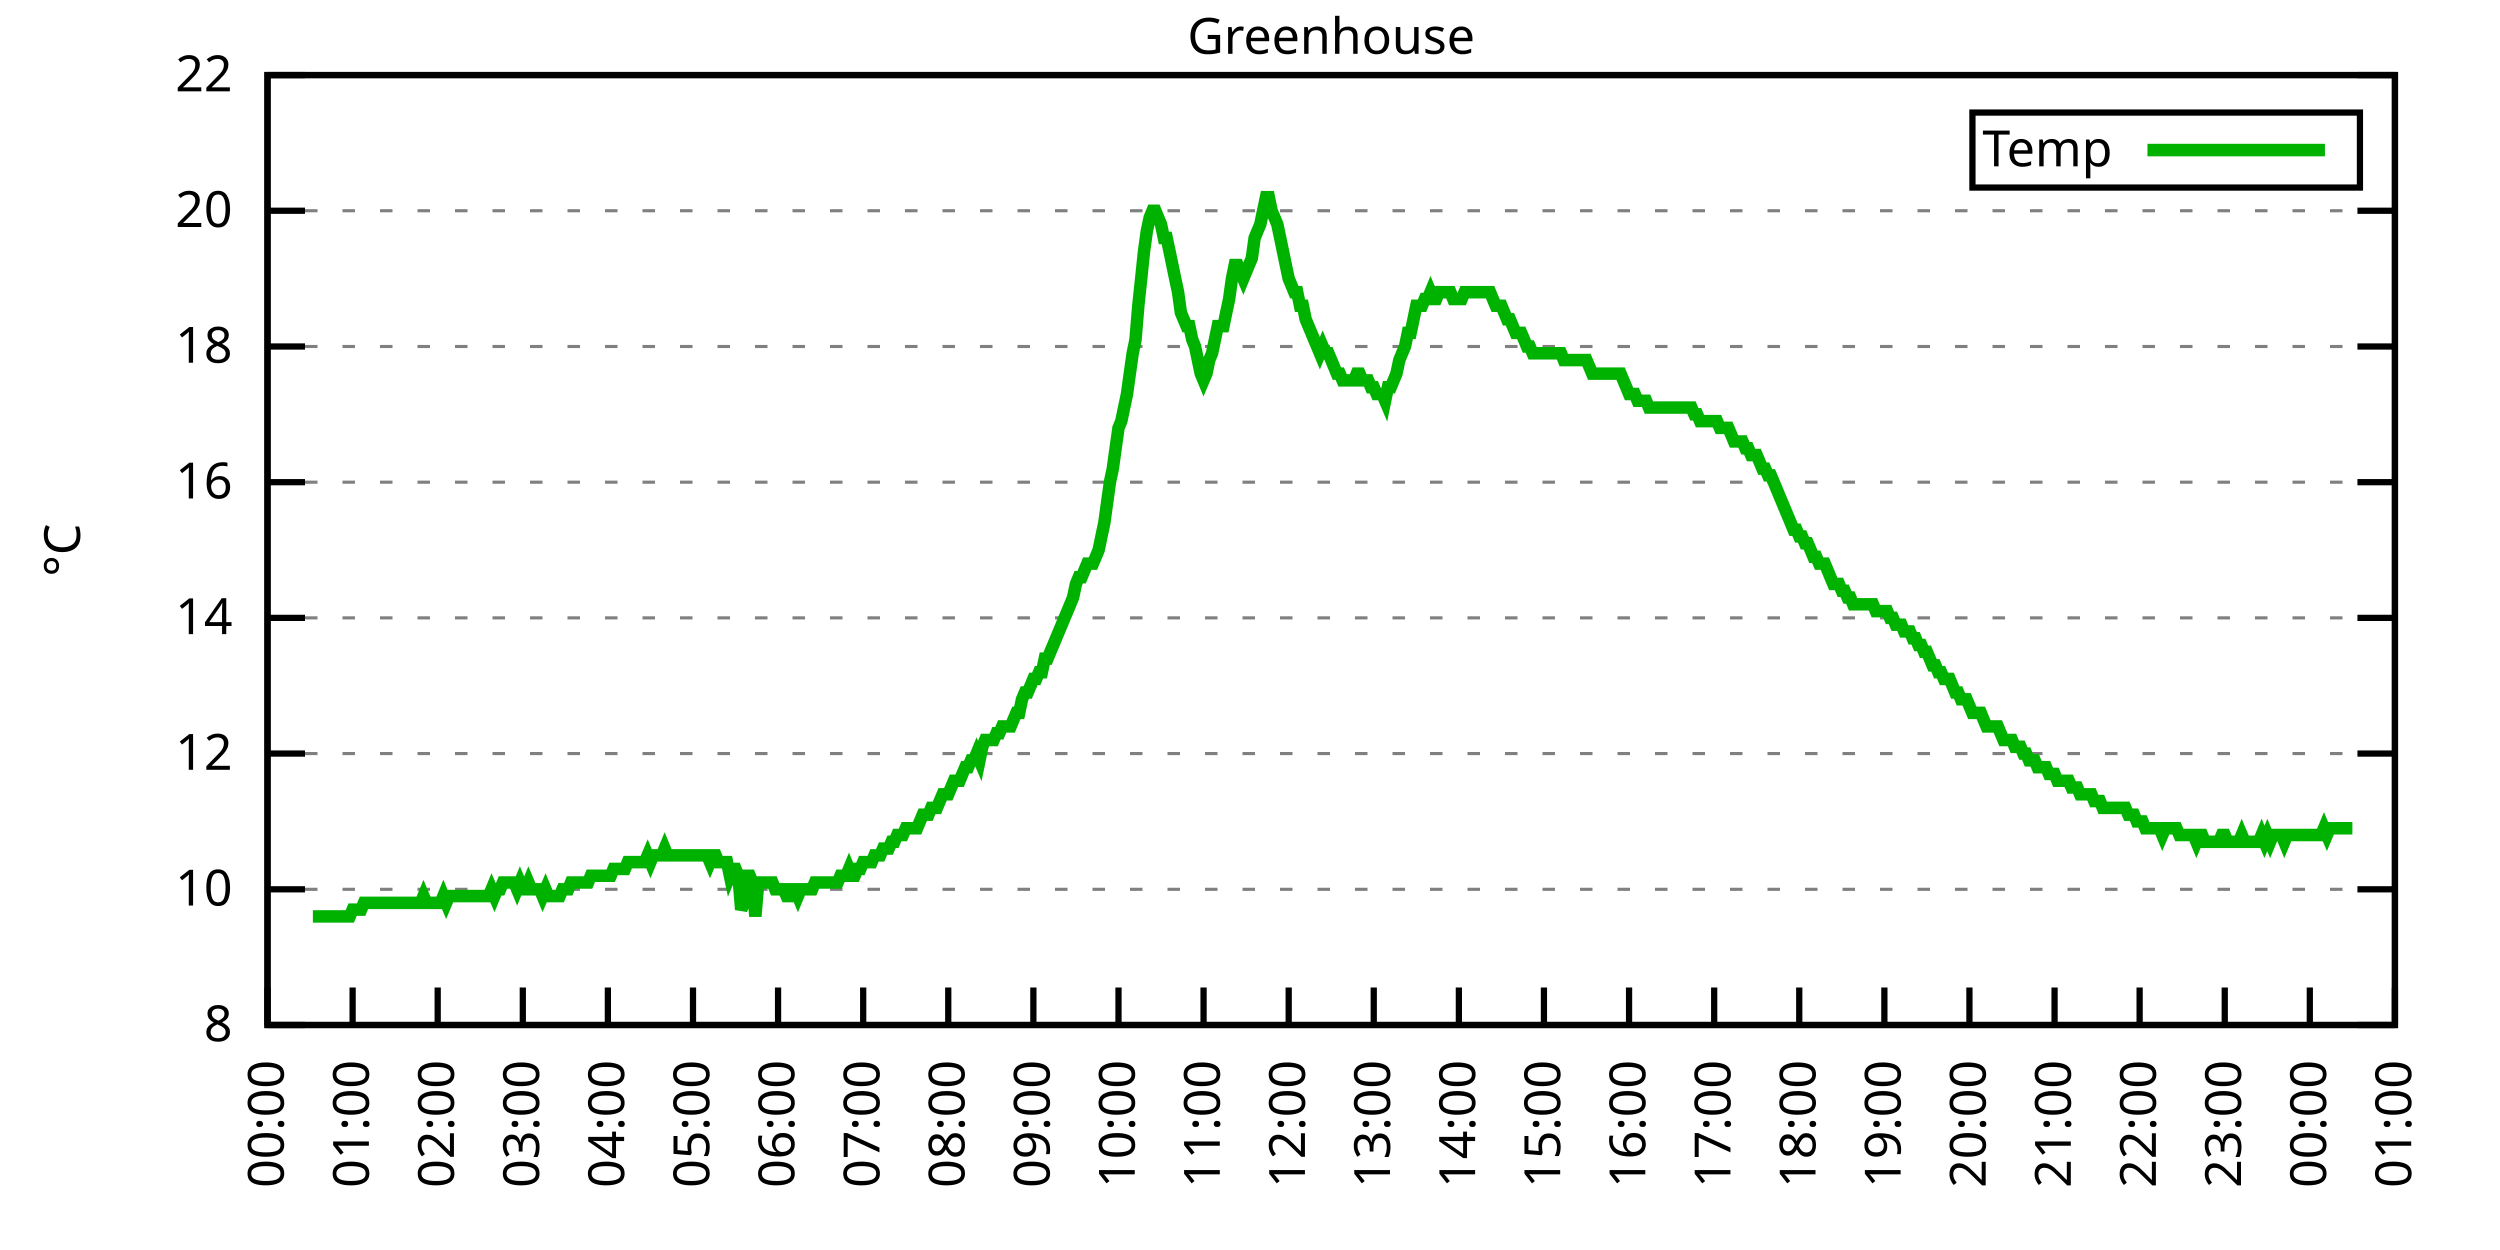
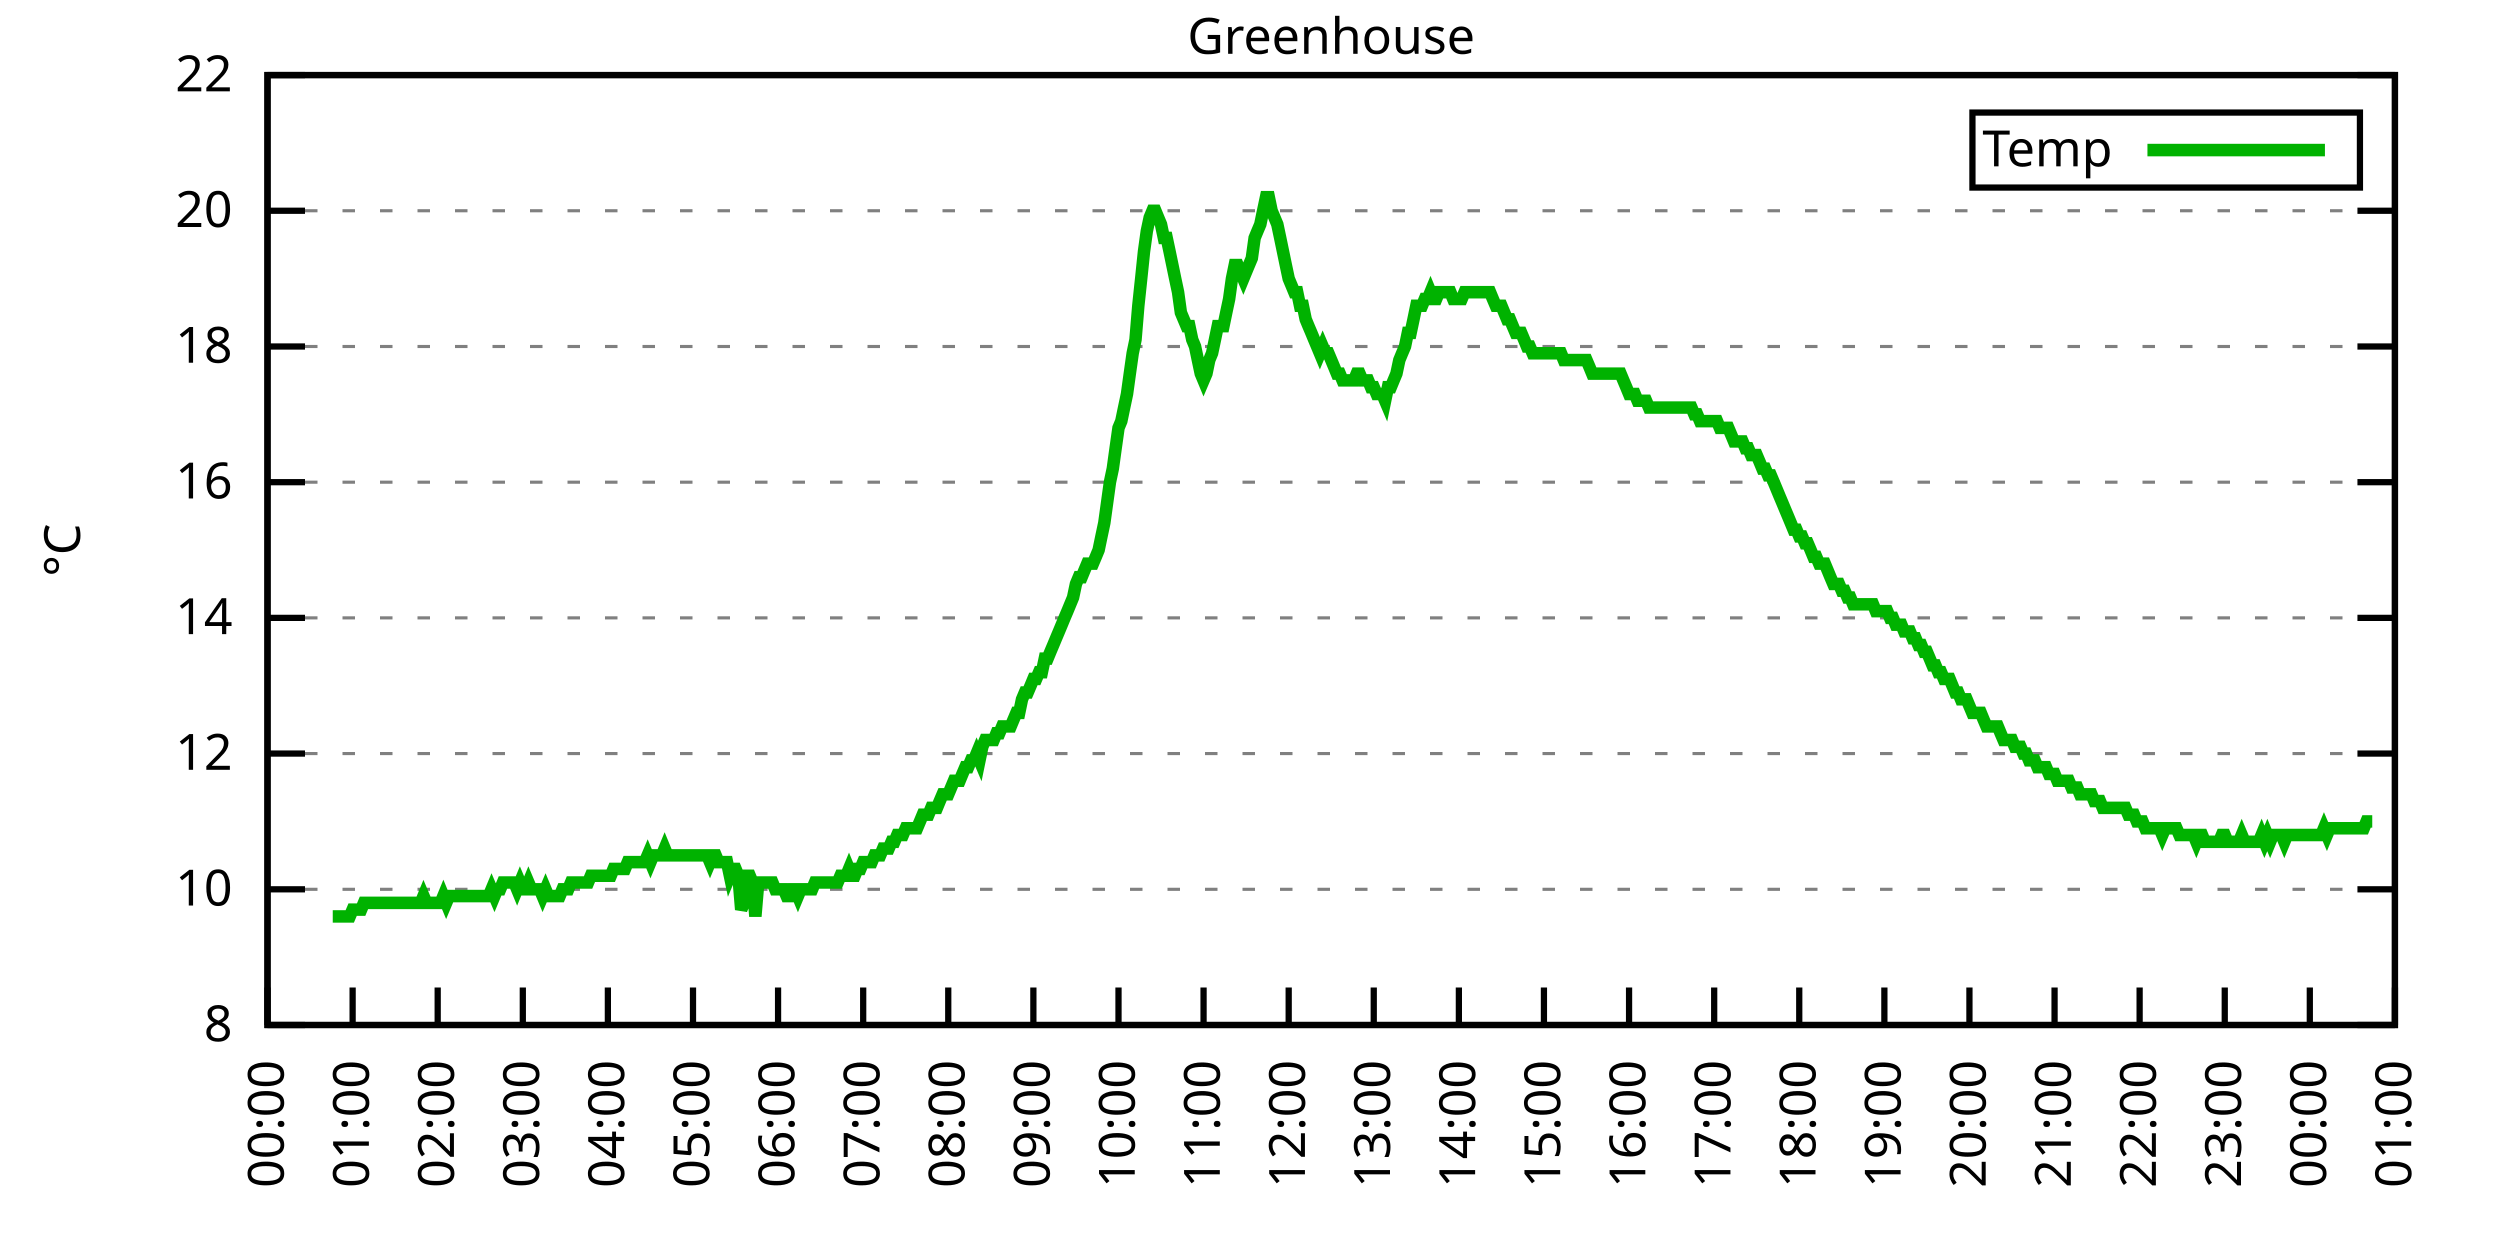
<svg xmlns="http://www.w3.org/2000/svg" xmlns:xlink="http://www.w3.org/1999/xlink" width="400" height="200" viewBox="0 0 400 200">
  <g id="gnuplot_canvas">
    <rect x="0" y="0" width="400" height="200" fill="none" />
    <defs>
      <circle id="gpDot" r="0.5" stroke-width="0.5" stroke="currentColor" />
      <path id="gpPt0" stroke-width="0.333" stroke="currentColor" d="M-1,0 h2 M0,-1 v2" />
      <path id="gpPt1" stroke-width="0.333" stroke="currentColor" d="M-1,-1 L1,1 M1,-1 L-1,1" />
      <path id="gpPt2" stroke-width="0.333" stroke="currentColor" d="M-1,0 L1,0 M0,-1 L0,1 M-1,-1 L1,1 M-1,1 L1,-1" />
      <rect id="gpPt3" stroke-width="0.333" stroke="currentColor" x="-1" y="-1" width="2" height="2" />
      <rect id="gpPt4" stroke-width="0.333" stroke="currentColor" fill="currentColor" x="-1" y="-1" width="2" height="2" />
      <circle id="gpPt5" stroke-width="0.333" stroke="currentColor" cx="0" cy="0" r="1" />
      <use xlink:href="#gpPt5" id="gpPt6" fill="currentColor" stroke="none" />
      <path id="gpPt7" stroke-width="0.333" stroke="currentColor" d="M0,-1.33 L-1.33,0.67 L1.33,0.67 z" />
      <use xlink:href="#gpPt7" id="gpPt8" fill="currentColor" stroke="none" />
      <use xlink:href="#gpPt7" id="gpPt9" stroke="currentColor" transform="rotate(180)" />
      <use xlink:href="#gpPt9" id="gpPt10" fill="currentColor" stroke="none" />
      <use xlink:href="#gpPt3" id="gpPt11" stroke="currentColor" transform="rotate(45)" />
      <use xlink:href="#gpPt11" id="gpPt12" fill="currentColor" stroke="none" />
      <path id="gpPt13" stroke-width="0.333" stroke="currentColor" d="M0,1.330 L1.265,0.411 L0.782,-1.067 L-0.782,-1.076 L-1.265,0.411 z" />
      <use xlink:href="#gpPt13" id="gpPt14" fill="currentColor" stroke="none" />
      <filter id="textbox" filterUnits="objectBoundingBox" x="0" y="0" height="1" width="1">
        <feFlood flood-color="white" flood-opacity="1" result="bgnd" />
        <feComposite in="SourceGraphic" in2="bgnd" operator="atop" />
      </filter>
      <filter id="greybox" filterUnits="objectBoundingBox" x="0" y="0" height="1" width="1">
        <feFlood flood-color="lightgrey" flood-opacity="1" result="grey" />
        <feComposite in="SourceGraphic" in2="grey" operator="atop" />
      </filter>
    </defs>
    <g fill="none" color="white" stroke="currentColor" stroke-width="1.00" stroke-linecap="butt" stroke-linejoin="miter">
</g>
    <g fill="none" color="black" stroke="currentColor" stroke-width="1.00" stroke-linecap="butt" stroke-linejoin="miter">
      <g stroke="none" shape-rendering="crispEdges">
        <polygon fill="rgb(255, 255, 255)" points="42.80,164.00 383.18,164.00 383.18,12.02 42.80,12.02 " />
      </g>
    </g>
    <g fill="none" color="black" stroke="currentColor" stroke-width="1.00" stroke-linecap="butt" stroke-linejoin="miter">
</g>
    <g fill="none" color="black" stroke="black" stroke-width="0.50" stroke-linecap="butt" stroke-linejoin="miter">
</g>
    <g fill="none" color="gray" stroke="currentColor" stroke-width="0.50" stroke-linecap="butt" stroke-linejoin="miter">
      <path stroke="gray" stroke-dasharray="2,4" class="gridline" d="M42.80,164.00 L383.19,164.00  " />
    </g>
    <g fill="none" color="gray" stroke="gray" stroke-width="1.00" stroke-linecap="butt" stroke-linejoin="miter">
</g>
    <g fill="none" color="black" stroke="currentColor" stroke-width="1.00" stroke-linecap="butt" stroke-linejoin="miter">
      <path stroke="black" d="M42.80,164.00 L48.80,164.00 M383.19,164.00 L377.19,164.00  " />
      <g transform="translate(37.20,166.60)" stroke="none" fill="black" font-family="Sans" font-size="8.00" text-anchor="end">
        <text>
          <tspan font-family="Sans"> 8</tspan>
        </text>
      </g>
    </g>
    <g fill="none" color="black" stroke="currentColor" stroke-width="1.00" stroke-linecap="butt" stroke-linejoin="miter">
</g>
    <g fill="none" color="black" stroke="black" stroke-width="0.50" stroke-linecap="butt" stroke-linejoin="miter">
</g>
    <g fill="none" color="gray" stroke="currentColor" stroke-width="0.50" stroke-linecap="butt" stroke-linejoin="miter">
      <path stroke="gray" stroke-dasharray="2,4" class="gridline" d="M42.80,142.29 L383.19,142.29  " />
    </g>
    <g fill="none" color="gray" stroke="gray" stroke-width="1.00" stroke-linecap="butt" stroke-linejoin="miter">
</g>
    <g fill="none" color="black" stroke="currentColor" stroke-width="1.00" stroke-linecap="butt" stroke-linejoin="miter">
      <path stroke="black" d="M42.80,142.29 L48.80,142.29 M383.19,142.29 L377.19,142.29  " />
      <g transform="translate(37.20,144.89)" stroke="none" fill="black" font-family="Sans" font-size="8.00" text-anchor="end">
        <text>
          <tspan font-family="Sans"> 10</tspan>
        </text>
      </g>
    </g>
    <g fill="none" color="black" stroke="currentColor" stroke-width="1.00" stroke-linecap="butt" stroke-linejoin="miter">
</g>
    <g fill="none" color="black" stroke="black" stroke-width="0.50" stroke-linecap="butt" stroke-linejoin="miter">
</g>
    <g fill="none" color="gray" stroke="currentColor" stroke-width="0.50" stroke-linecap="butt" stroke-linejoin="miter">
      <path stroke="gray" stroke-dasharray="2,4" class="gridline" d="M42.80,120.57 L383.19,120.57  " />
    </g>
    <g fill="none" color="gray" stroke="gray" stroke-width="1.00" stroke-linecap="butt" stroke-linejoin="miter">
</g>
    <g fill="none" color="black" stroke="currentColor" stroke-width="1.00" stroke-linecap="butt" stroke-linejoin="miter">
      <path stroke="black" d="M42.80,120.57 L48.80,120.57 M383.19,120.57 L377.19,120.57  " />
      <g transform="translate(37.20,123.17)" stroke="none" fill="black" font-family="Sans" font-size="8.00" text-anchor="end">
        <text>
          <tspan font-family="Sans"> 12</tspan>
        </text>
      </g>
    </g>
    <g fill="none" color="black" stroke="currentColor" stroke-width="1.00" stroke-linecap="butt" stroke-linejoin="miter">
</g>
    <g fill="none" color="black" stroke="black" stroke-width="0.50" stroke-linecap="butt" stroke-linejoin="miter">
</g>
    <g fill="none" color="gray" stroke="currentColor" stroke-width="0.50" stroke-linecap="butt" stroke-linejoin="miter">
      <path stroke="gray" stroke-dasharray="2,4" class="gridline" d="M42.80,98.86 L383.19,98.86  " />
    </g>
    <g fill="none" color="gray" stroke="gray" stroke-width="1.00" stroke-linecap="butt" stroke-linejoin="miter">
</g>
    <g fill="none" color="black" stroke="currentColor" stroke-width="1.00" stroke-linecap="butt" stroke-linejoin="miter">
      <path stroke="black" d="M42.80,98.86 L48.80,98.86 M383.19,98.86 L377.19,98.86  " />
      <g transform="translate(37.20,101.46)" stroke="none" fill="black" font-family="Sans" font-size="8.00" text-anchor="end">
        <text>
          <tspan font-family="Sans"> 14</tspan>
        </text>
      </g>
    </g>
    <g fill="none" color="black" stroke="currentColor" stroke-width="1.00" stroke-linecap="butt" stroke-linejoin="miter">
</g>
    <g fill="none" color="black" stroke="black" stroke-width="0.50" stroke-linecap="butt" stroke-linejoin="miter">
</g>
    <g fill="none" color="gray" stroke="currentColor" stroke-width="0.50" stroke-linecap="butt" stroke-linejoin="miter">
      <path stroke="gray" stroke-dasharray="2,4" class="gridline" d="M42.80,77.15 L383.19,77.15  " />
    </g>
    <g fill="none" color="gray" stroke="gray" stroke-width="1.00" stroke-linecap="butt" stroke-linejoin="miter">
</g>
    <g fill="none" color="black" stroke="currentColor" stroke-width="1.00" stroke-linecap="butt" stroke-linejoin="miter">
      <path stroke="black" d="M42.80,77.15 L48.80,77.15 M383.19,77.15 L377.19,77.15  " />
      <g transform="translate(37.20,79.75)" stroke="none" fill="black" font-family="Sans" font-size="8.00" text-anchor="end">
        <text>
          <tspan font-family="Sans"> 16</tspan>
        </text>
      </g>
    </g>
    <g fill="none" color="black" stroke="currentColor" stroke-width="1.00" stroke-linecap="butt" stroke-linejoin="miter">
</g>
    <g fill="none" color="black" stroke="black" stroke-width="0.50" stroke-linecap="butt" stroke-linejoin="miter">
</g>
    <g fill="none" color="gray" stroke="currentColor" stroke-width="0.50" stroke-linecap="butt" stroke-linejoin="miter">
      <path stroke="gray" stroke-dasharray="2,4" class="gridline" d="M42.80,55.44 L383.19,55.44  " />
    </g>
    <g fill="none" color="gray" stroke="gray" stroke-width="1.00" stroke-linecap="butt" stroke-linejoin="miter">
</g>
    <g fill="none" color="black" stroke="currentColor" stroke-width="1.00" stroke-linecap="butt" stroke-linejoin="miter">
      <path stroke="black" d="M42.80,55.44 L48.80,55.44 M383.19,55.44 L377.19,55.44  " />
      <g transform="translate(37.20,58.04)" stroke="none" fill="black" font-family="Sans" font-size="8.00" text-anchor="end">
        <text>
          <tspan font-family="Sans"> 18</tspan>
        </text>
      </g>
    </g>
    <g fill="none" color="black" stroke="currentColor" stroke-width="1.00" stroke-linecap="butt" stroke-linejoin="miter">
</g>
    <g fill="none" color="black" stroke="black" stroke-width="0.50" stroke-linecap="butt" stroke-linejoin="miter">
</g>
    <g fill="none" color="gray" stroke="currentColor" stroke-width="0.50" stroke-linecap="butt" stroke-linejoin="miter">
      <path stroke="gray" stroke-dasharray="2,4" class="gridline" d="M42.80,33.72 L383.19,33.72  " />
    </g>
    <g fill="none" color="gray" stroke="gray" stroke-width="1.00" stroke-linecap="butt" stroke-linejoin="miter">
</g>
    <g fill="none" color="black" stroke="currentColor" stroke-width="1.00" stroke-linecap="butt" stroke-linejoin="miter">
      <path stroke="black" d="M42.80,33.72 L48.80,33.72 M383.19,33.72 L377.19,33.72  " />
      <g transform="translate(37.20,36.32)" stroke="none" fill="black" font-family="Sans" font-size="8.00" text-anchor="end">
        <text>
          <tspan font-family="Sans"> 20</tspan>
        </text>
      </g>
    </g>
    <g fill="none" color="black" stroke="currentColor" stroke-width="1.00" stroke-linecap="butt" stroke-linejoin="miter">
</g>
    <g fill="none" color="black" stroke="black" stroke-width="0.50" stroke-linecap="butt" stroke-linejoin="miter">
</g>
    <g fill="none" color="gray" stroke="currentColor" stroke-width="0.50" stroke-linecap="butt" stroke-linejoin="miter">
      <path stroke="gray" stroke-dasharray="2,4" class="gridline" d="M42.80,12.01 L383.19,12.01  " />
    </g>
    <g fill="none" color="gray" stroke="gray" stroke-width="1.00" stroke-linecap="butt" stroke-linejoin="miter">
</g>
    <g fill="none" color="black" stroke="currentColor" stroke-width="1.00" stroke-linecap="butt" stroke-linejoin="miter">
      <path stroke="black" d="M42.80,12.01 L48.80,12.01 M383.19,12.01 L377.19,12.01  " />
      <g transform="translate(37.20,14.61)" stroke="none" fill="black" font-family="Sans" font-size="8.00" text-anchor="end">
        <text>
          <tspan font-family="Sans"> 22</tspan>
        </text>
      </g>
    </g>
    <g fill="none" color="black" stroke="currentColor" stroke-width="1.00" stroke-linecap="butt" stroke-linejoin="miter">
      <path stroke="black" d="M42.80,164.00 L42.80,158.00  " />
      <g transform="translate(45.40,169.60) rotate(270.00)" stroke="none" fill="black" font-family="Sans" font-size="8.00" text-anchor="end">
        <text>
          <tspan font-family="Sans">00:00</tspan>
        </text>
      </g>
    </g>
    <g fill="none" color="black" stroke="currentColor" stroke-width="1.00" stroke-linecap="butt" stroke-linejoin="miter">
      <path stroke="black" d="M56.42,164.00 L56.42,158.00  " />
      <g transform="translate(59.02,169.60) rotate(270.00)" stroke="none" fill="black" font-family="Sans" font-size="8.00" text-anchor="end">
        <text>
          <tspan font-family="Sans">01:00</tspan>
        </text>
      </g>
    </g>
    <g fill="none" color="black" stroke="currentColor" stroke-width="1.00" stroke-linecap="butt" stroke-linejoin="miter">
      <path stroke="black" d="M70.03,164.00 L70.03,158.00  " />
      <g transform="translate(72.63,169.60) rotate(270.00)" stroke="none" fill="black" font-family="Sans" font-size="8.00" text-anchor="end">
        <text>
          <tspan font-family="Sans">02:00</tspan>
        </text>
      </g>
    </g>
    <g fill="none" color="black" stroke="currentColor" stroke-width="1.00" stroke-linecap="butt" stroke-linejoin="miter">
      <path stroke="black" d="M83.65,164.00 L83.65,158.00  " />
      <g transform="translate(86.25,169.60) rotate(270.00)" stroke="none" fill="black" font-family="Sans" font-size="8.00" text-anchor="end">
        <text>
          <tspan font-family="Sans">03:00</tspan>
        </text>
      </g>
    </g>
    <g fill="none" color="black" stroke="currentColor" stroke-width="1.00" stroke-linecap="butt" stroke-linejoin="miter">
      <path stroke="black" d="M97.26,164.00 L97.26,158.00  " />
      <g transform="translate(99.86,169.60) rotate(270.00)" stroke="none" fill="black" font-family="Sans" font-size="8.00" text-anchor="end">
        <text>
          <tspan font-family="Sans">04:00</tspan>
        </text>
      </g>
    </g>
    <g fill="none" color="black" stroke="currentColor" stroke-width="1.00" stroke-linecap="butt" stroke-linejoin="miter">
      <path stroke="black" d="M110.88,164.00 L110.88,158.00  " />
      <g transform="translate(113.48,169.60) rotate(270.00)" stroke="none" fill="black" font-family="Sans" font-size="8.00" text-anchor="end">
        <text>
          <tspan font-family="Sans">05:00</tspan>
        </text>
      </g>
    </g>
    <g fill="none" color="black" stroke="currentColor" stroke-width="1.00" stroke-linecap="butt" stroke-linejoin="miter">
      <path stroke="black" d="M124.49,164.00 L124.49,158.00  " />
      <g transform="translate(127.09,169.60) rotate(270.00)" stroke="none" fill="black" font-family="Sans" font-size="8.00" text-anchor="end">
        <text>
          <tspan font-family="Sans">06:00</tspan>
        </text>
      </g>
    </g>
    <g fill="none" color="black" stroke="currentColor" stroke-width="1.00" stroke-linecap="butt" stroke-linejoin="miter">
      <path stroke="black" d="M138.11,164.00 L138.11,158.00  " />
      <g transform="translate(140.71,169.60) rotate(270.00)" stroke="none" fill="black" font-family="Sans" font-size="8.00" text-anchor="end">
        <text>
          <tspan font-family="Sans">07:00</tspan>
        </text>
      </g>
    </g>
    <g fill="none" color="black" stroke="currentColor" stroke-width="1.00" stroke-linecap="butt" stroke-linejoin="miter">
      <path stroke="black" d="M151.72,164.00 L151.72,158.00  " />
      <g transform="translate(154.32,169.60) rotate(270.00)" stroke="none" fill="black" font-family="Sans" font-size="8.00" text-anchor="end">
        <text>
          <tspan font-family="Sans">08:00</tspan>
        </text>
      </g>
    </g>
    <g fill="none" color="black" stroke="currentColor" stroke-width="1.00" stroke-linecap="butt" stroke-linejoin="miter">
      <path stroke="black" d="M165.34,164.00 L165.34,158.00  " />
      <g transform="translate(167.94,169.60) rotate(270.00)" stroke="none" fill="black" font-family="Sans" font-size="8.00" text-anchor="end">
        <text>
          <tspan font-family="Sans">09:00</tspan>
        </text>
      </g>
    </g>
    <g fill="none" color="black" stroke="currentColor" stroke-width="1.00" stroke-linecap="butt" stroke-linejoin="miter">
      <path stroke="black" d="M178.96,164.00 L178.96,158.00  " />
      <g transform="translate(181.56,169.60) rotate(270.00)" stroke="none" fill="black" font-family="Sans" font-size="8.00" text-anchor="end">
        <text>
          <tspan font-family="Sans">10:00</tspan>
        </text>
      </g>
    </g>
    <g fill="none" color="black" stroke="currentColor" stroke-width="1.00" stroke-linecap="butt" stroke-linejoin="miter">
      <path stroke="black" d="M192.57,164.00 L192.57,158.00  " />
      <g transform="translate(195.17,169.60) rotate(270.00)" stroke="none" fill="black" font-family="Sans" font-size="8.00" text-anchor="end">
        <text>
          <tspan font-family="Sans">11:00</tspan>
        </text>
      </g>
    </g>
    <g fill="none" color="black" stroke="currentColor" stroke-width="1.00" stroke-linecap="butt" stroke-linejoin="miter">
      <path stroke="black" d="M206.19,164.00 L206.19,158.00  " />
      <g transform="translate(208.79,169.60) rotate(270.00)" stroke="none" fill="black" font-family="Sans" font-size="8.00" text-anchor="end">
        <text>
          <tspan font-family="Sans">12:00</tspan>
        </text>
      </g>
    </g>
    <g fill="none" color="black" stroke="currentColor" stroke-width="1.00" stroke-linecap="butt" stroke-linejoin="miter">
      <path stroke="black" d="M219.80,164.00 L219.80,158.00  " />
      <g transform="translate(222.40,169.60) rotate(270.00)" stroke="none" fill="black" font-family="Sans" font-size="8.00" text-anchor="end">
        <text>
          <tspan font-family="Sans">13:00</tspan>
        </text>
      </g>
    </g>
    <g fill="none" color="black" stroke="currentColor" stroke-width="1.00" stroke-linecap="butt" stroke-linejoin="miter">
      <path stroke="black" d="M233.42,164.00 L233.42,158.00  " />
      <g transform="translate(236.02,169.60) rotate(270.00)" stroke="none" fill="black" font-family="Sans" font-size="8.00" text-anchor="end">
        <text>
          <tspan font-family="Sans">14:00</tspan>
        </text>
      </g>
    </g>
    <g fill="none" color="black" stroke="currentColor" stroke-width="1.00" stroke-linecap="butt" stroke-linejoin="miter">
      <path stroke="black" d="M247.03,164.00 L247.03,158.00  " />
      <g transform="translate(249.63,169.60) rotate(270.00)" stroke="none" fill="black" font-family="Sans" font-size="8.00" text-anchor="end">
        <text>
          <tspan font-family="Sans">15:00</tspan>
        </text>
      </g>
    </g>
    <g fill="none" color="black" stroke="currentColor" stroke-width="1.00" stroke-linecap="butt" stroke-linejoin="miter">
      <path stroke="black" d="M260.65,164.00 L260.65,158.00  " />
      <g transform="translate(263.25,169.60) rotate(270.00)" stroke="none" fill="black" font-family="Sans" font-size="8.00" text-anchor="end">
        <text>
          <tspan font-family="Sans">16:00</tspan>
        </text>
      </g>
    </g>
    <g fill="none" color="black" stroke="currentColor" stroke-width="1.00" stroke-linecap="butt" stroke-linejoin="miter">
      <path stroke="black" d="M274.27,164.00 L274.27,158.00  " />
      <g transform="translate(276.87,169.60) rotate(270.00)" stroke="none" fill="black" font-family="Sans" font-size="8.00" text-anchor="end">
        <text>
          <tspan font-family="Sans">17:00</tspan>
        </text>
      </g>
    </g>
    <g fill="none" color="black" stroke="currentColor" stroke-width="1.00" stroke-linecap="butt" stroke-linejoin="miter">
      <path stroke="black" d="M287.88,164.00 L287.88,158.00  " />
      <g transform="translate(290.48,169.60) rotate(270.00)" stroke="none" fill="black" font-family="Sans" font-size="8.00" text-anchor="end">
        <text>
          <tspan font-family="Sans">18:00</tspan>
        </text>
      </g>
    </g>
    <g fill="none" color="black" stroke="currentColor" stroke-width="1.00" stroke-linecap="butt" stroke-linejoin="miter">
      <path stroke="black" d="M301.50,164.00 L301.50,158.00  " />
      <g transform="translate(304.10,169.60) rotate(270.00)" stroke="none" fill="black" font-family="Sans" font-size="8.00" text-anchor="end">
        <text>
          <tspan font-family="Sans">19:00</tspan>
        </text>
      </g>
    </g>
    <g fill="none" color="black" stroke="currentColor" stroke-width="1.00" stroke-linecap="butt" stroke-linejoin="miter">
      <path stroke="black" d="M315.11,164.00 L315.11,158.00  " />
      <g transform="translate(317.71,169.60) rotate(270.00)" stroke="none" fill="black" font-family="Sans" font-size="8.00" text-anchor="end">
        <text>
          <tspan font-family="Sans">20:00</tspan>
        </text>
      </g>
    </g>
    <g fill="none" color="black" stroke="currentColor" stroke-width="1.00" stroke-linecap="butt" stroke-linejoin="miter">
      <path stroke="black" d="M328.73,164.00 L328.73,158.00  " />
      <g transform="translate(331.33,169.60) rotate(270.00)" stroke="none" fill="black" font-family="Sans" font-size="8.00" text-anchor="end">
        <text>
          <tspan font-family="Sans">21:00</tspan>
        </text>
      </g>
    </g>
    <g fill="none" color="black" stroke="currentColor" stroke-width="1.00" stroke-linecap="butt" stroke-linejoin="miter">
      <path stroke="black" d="M342.34,164.00 L342.34,158.00  " />
      <g transform="translate(344.94,169.60) rotate(270.00)" stroke="none" fill="black" font-family="Sans" font-size="8.00" text-anchor="end">
        <text>
          <tspan font-family="Sans">22:00</tspan>
        </text>
      </g>
    </g>
    <g fill="none" color="black" stroke="currentColor" stroke-width="1.00" stroke-linecap="butt" stroke-linejoin="miter">
      <path stroke="black" d="M355.96,164.00 L355.96,158.00  " />
      <g transform="translate(358.56,169.60) rotate(270.00)" stroke="none" fill="black" font-family="Sans" font-size="8.00" text-anchor="end">
        <text>
          <tspan font-family="Sans">23:00</tspan>
        </text>
      </g>
    </g>
    <g fill="none" color="black" stroke="currentColor" stroke-width="1.00" stroke-linecap="butt" stroke-linejoin="miter">
      <path stroke="black" d="M369.57,164.00 L369.57,158.00  " />
      <g transform="translate(372.17,169.60) rotate(270.00)" stroke="none" fill="black" font-family="Sans" font-size="8.00" text-anchor="end">
        <text>
          <tspan font-family="Sans">00:00</tspan>
        </text>
      </g>
    </g>
    <g fill="none" color="black" stroke="currentColor" stroke-width="1.00" stroke-linecap="butt" stroke-linejoin="miter">
      <path stroke="black" d="M383.19,164.00 L383.19,158.00  " />
      <g transform="translate(385.79,169.60) rotate(270.00)" stroke="none" fill="black" font-family="Sans" font-size="8.00" text-anchor="end">
        <text>
          <tspan font-family="Sans">01:00</tspan>
        </text>
      </g>
    </g>
    <g fill="none" color="black" stroke="currentColor" stroke-width="1.00" stroke-linecap="butt" stroke-linejoin="miter">
</g>
    <g fill="none" color="black" stroke="currentColor" stroke-width="1.00" stroke-linecap="butt" stroke-linejoin="miter">
      <path stroke="black" d="M42.80,12.01 L42.80,164.00 L383.19,164.00 L383.19,12.01 L42.80,12.01 Z  " />
    </g>
    <g fill="none" color="black" stroke="currentColor" stroke-width="1.00" stroke-linecap="butt" stroke-linejoin="miter">
</g>
    <g fill="none" color="black" stroke="currentColor" stroke-width="1.00" stroke-linecap="butt" stroke-linejoin="miter">
      <path stroke="black" d="M315.59,30.01 L315.59,18.01 L377.59,18.01 L377.59,30.01 L315.59,30.01 Z  " />
    </g>
    <g id="Greenhouse_plot_1">
      <g fill="none" color="white" stroke="black" stroke-width="2.00" stroke-linecap="butt" stroke-linejoin="miter">
</g>
      <g fill="none" color="black" stroke="currentColor" stroke-width="2.00" stroke-linecap="butt" stroke-linejoin="miter">
        <g transform="translate(337.99,26.61)" stroke="none" fill="black" font-family="Sans" font-size="8.00" text-anchor="end">
          <text>
            <tspan font-family="Sans">Temp</tspan>
          </text>
        </g>
      </g>
      <g fill="none" color="black" stroke="currentColor" stroke-width="2.00" stroke-linecap="butt" stroke-linejoin="miter">
-         <path stroke="rgb(  0, 178,   0)" d="M343.59,24.01 L371.99,24.01 M50.06,146.63 L50.52,146.63 L50.97,146.63 L51.42,146.63 L51.88,146.63 L52.33,146.63   L52.78,146.63 L53.24,146.63 L53.69,146.63 L54.15,146.63 L54.60,146.63 L55.05,146.63 L55.51,146.63 L55.96,146.63   L56.42,145.54 L56.87,145.54 L57.32,145.54 L57.78,145.54 L58.23,144.46 L58.68,144.46 L59.14,144.46 L59.59,144.46   L60.05,144.46 L60.50,144.46 L60.95,144.46 L61.41,144.46 L61.86,144.46 L62.32,144.46 L62.77,144.46 L63.22,144.46   L63.68,144.46 L64.13,144.46 L64.58,144.46 L65.04,144.46 L65.49,144.46 L65.95,144.46 L66.40,144.46 L66.85,144.46   L67.31,144.46 L67.76,143.37 L68.22,144.46 L68.67,144.46 L69.12,144.46 L69.58,144.46 L70.03,144.46 L70.49,144.46   L70.94,143.37 L71.39,144.46 L71.85,143.37 L72.30,143.37 L72.75,143.37 L73.21,143.37 L73.66,143.37 L74.12,143.37   L74.57,143.37 L75.02,143.37 L75.48,143.37 L75.93,143.37 L76.39,143.37 L76.84,143.37 L77.29,143.37 L77.75,143.37   L78.20,143.37 L78.65,142.29 L79.11,143.37 L79.56,142.29 L80.02,142.29 L80.47,141.20 L80.92,141.20 L81.38,141.20   L81.83,141.20 L82.29,141.20 L82.74,142.29 L83.19,141.20 L83.65,142.29 L84.10,142.29 L84.55,141.20 L85.01,142.29   L85.46,142.29 L85.92,142.29 L86.37,142.29 L86.82,143.37 L87.28,142.29 L87.73,143.37 L88.19,143.37 L88.64,143.37   L89.09,143.37 L89.55,143.37 L90.00,142.29 L90.45,142.29 L90.91,142.29 L91.36,141.20 L91.82,141.20 L92.27,141.20   L92.72,141.20 L93.18,141.20 L93.63,141.20 L94.09,141.20 L94.54,140.12 L94.99,140.12 L95.45,140.12 L95.90,140.12   L96.35,140.12 L96.81,140.12 L97.26,140.12 L97.72,140.12 L98.17,139.03 L98.62,139.03 L99.08,139.03 L99.53,139.03   L99.99,139.03 L100.44,137.94 L100.89,137.94 L101.35,137.94 L101.80,137.94 L102.25,137.94 L102.71,137.94 L103.16,137.94   L103.62,136.86 L104.07,137.94 L104.52,136.86 L104.98,136.86 L105.43,136.86 L105.89,136.86 L106.34,135.77 L106.79,136.86   L107.25,136.86 L107.70,136.86 L108.15,136.86 L108.61,136.86 L109.06,136.86 L109.52,136.86 L109.97,136.86 L110.42,136.86   L110.88,136.86 L111.33,136.86 L111.79,136.86 L112.24,136.86 L112.69,136.86 L113.15,136.86 L113.60,137.94 L114.05,136.86   L114.51,136.86 L114.96,137.94 L115.42,137.94 L115.87,137.94 L116.32,137.94 L116.78,140.12 L117.23,139.03 L117.69,139.03   L118.14,140.12 L118.59,145.54 L119.05,144.46 L119.50,140.12 L119.96,140.12 L120.41,141.20 L120.86,146.63 L121.32,141.20   L121.77,141.20 L122.22,141.20 L122.68,141.20 L123.13,141.20 L123.59,141.20 L124.04,142.29 L124.49,142.29 L124.95,142.29   L125.40,142.29 L125.86,143.37 L126.31,143.37 L126.76,142.29 L127.22,142.29 L127.67,143.37 L128.12,142.29 L128.58,142.29   L129.03,142.29 L129.49,142.29 L129.94,142.29 L130.39,141.20 L130.85,141.20 L131.30,141.20 L131.76,141.20 L132.21,141.20   L132.66,141.20 L133.12,141.20 L133.57,141.20 L134.02,141.20 L134.48,140.12 L134.93,140.12 L135.39,140.12 L135.84,139.03   L136.29,140.12 L136.75,140.12 L137.20,139.03 L137.66,139.03 L138.11,137.94 L138.56,137.94 L139.02,137.94 L139.47,137.94   L139.92,136.86 L140.38,136.86 L140.83,136.86 L141.29,135.77 L141.74,135.77 L142.19,135.77 L142.65,134.69 L143.10,134.69   L143.56,133.60 L144.01,133.60 L144.46,133.60 L144.92,132.52 L145.37,132.52 L145.82,132.52 L146.28,132.52 L146.73,132.52   L147.19,131.43 L147.64,130.35 L148.09,130.35 L148.55,130.35 L149.00,129.26 L149.46,129.26 L149.91,129.26 L150.36,128.17   L150.82,127.09 L151.27,127.09 L151.72,127.09 L152.18,126.00 L152.63,124.92 L153.09,124.92 L153.54,124.92 L153.99,123.83   L154.45,122.75 L154.90,122.75 L155.36,121.66 L155.81,121.66 L156.26,120.57 L156.72,121.66 L157.17,119.49 L157.62,118.40   L158.08,118.40 L158.53,118.40 L158.99,118.40 L159.44,117.32 L159.89,117.32 L160.35,116.23 L160.80,116.23 L161.26,116.23   L161.71,116.23 L162.16,115.15 L162.62,114.06 L163.07,114.06 L163.52,111.89 L163.98,110.80 L164.43,110.80 L164.89,109.72   L165.34,108.63 L165.79,108.63 L166.25,107.55 L166.70,107.55 L167.16,105.38 L167.61,105.38 L168.06,104.29 L168.52,103.20   L168.97,102.12 L169.43,101.03 L169.88,99.95 L170.33,98.86 L170.79,97.78 L171.24,96.69 L171.69,95.60 L172.15,93.43   L172.60,92.35 L173.06,92.35 L173.51,91.26 L173.96,90.18 L174.42,90.18 L174.87,90.18 L175.33,89.09 L175.78,88.00   L176.23,85.83 L176.69,83.66 L177.14,80.41 L177.59,77.15 L178.05,74.98 L178.50,71.72 L178.96,68.46 L179.41,67.38   L179.86,65.21 L180.32,63.04 L180.77,59.78 L181.23,56.52 L181.68,54.35 L182.13,48.92 L182.59,44.58 L183.04,40.24   L183.49,36.98 L183.95,34.81 L184.40,33.72 L184.86,33.72 L185.31,34.81 L185.76,35.89 L186.22,38.07 L186.67,38.07   L187.13,40.24 L187.58,42.41 L188.03,44.58 L188.49,46.75 L188.94,50.01 L189.39,51.09 L189.85,52.18 L190.30,52.18   L190.76,54.35 L191.21,55.44 L191.66,57.61 L192.12,59.78 L192.57,60.86 L193.03,59.78 L193.48,57.61 L193.93,56.52   L194.39,54.35 L194.84,52.18 L195.29,52.18 L195.75,52.18 L196.20,50.01 L196.66,47.84 L197.11,44.58 L197.56,42.41   L198.02,42.41 L198.47,43.49 L198.93,44.58 L199.38,43.49 L199.83,42.41 L200.29,41.32 L200.74,38.07 L201.19,36.98   L201.65,35.89 L202.10,33.72 L202.56,31.55 L203.01,31.55 L203.46,33.72 L203.92,34.81 L204.37,35.89 L204.83,38.07   L205.28,40.24 L205.73,42.41 L206.19,44.58 L206.64,45.66 L207.09,46.75 L207.55,46.75 L208.00,48.92 L208.46,48.92   L208.91,51.09 L209.36,52.18 L209.82,53.26 L210.27,54.35 L210.73,55.44 L211.18,56.52 L211.63,55.44 L212.09,56.52   L212.54,56.52 L213.00,57.61 L213.45,58.69 L213.90,59.78 L214.36,59.78 L214.81,60.86 L215.26,60.86 L215.72,60.86   L216.17,60.86 L216.63,60.86 L217.08,59.78 L217.53,59.78 L217.99,60.86 L218.44,60.86 L218.90,60.86 L219.35,61.95   L219.80,61.95 L220.26,63.04 L220.71,63.04 L221.16,63.04 L221.62,64.12 L222.07,61.95 L222.53,61.95 L222.98,60.86   L223.43,59.78 L223.89,57.61 L224.34,56.52 L224.80,55.44 L225.25,53.26 L225.70,53.26 L226.16,51.09 L226.61,48.92   L227.06,48.92 L227.52,48.92 L227.97,47.84 L228.43,47.84 L228.88,46.75 L229.33,47.84 L229.79,47.84 L230.24,46.75   L230.70,46.75 L231.15,46.75 L231.60,46.75 L232.06,46.75 L232.51,47.84 L232.96,47.84 L233.42,47.84 L233.87,47.84   L234.33,46.75 L234.78,46.75 L235.23,46.75 L235.69,46.75 L236.14,46.75 L236.60,46.75 L237.05,46.75 L237.50,46.75   L237.96,46.75 L238.41,46.75 L238.86,47.84 L239.32,48.92 L239.77,48.92 L240.23,48.92 L240.68,50.01 L241.13,51.09   L241.59,51.09 L242.04,52.18 L242.50,53.26 L242.95,53.26 L243.40,53.26 L243.86,54.35 L244.31,55.44 L244.76,55.44   L245.22,56.52 L245.67,56.52 L246.13,56.52 L246.58,56.52 L247.03,56.52 L247.49,56.52 L247.94,56.52 L248.40,56.52   L248.85,56.52 L249.30,56.52 L249.76,56.52 L250.21,57.61 L250.66,57.61 L251.12,57.61 L251.57,57.61 L252.03,57.61   L252.48,57.61 L252.93,57.61 L253.39,57.61 L253.84,57.61 L254.30,58.69 L254.75,59.78 L255.20,59.78 L255.66,59.78   L256.11,59.78 L256.56,59.78 L257.02,59.78 L257.47,59.78 L257.93,59.78 L258.38,59.78 L258.83,59.78 L259.29,59.78   L259.74,60.86 L260.20,61.95 L260.65,63.04 L261.10,63.04 L261.56,63.04 L262.01,64.12 L262.47,64.12 L262.92,64.12   L263.37,64.12 L263.83,65.21 L264.28,65.21 L264.73,65.21 L265.19,65.21 L265.64,65.21 L266.10,65.21 L266.55,65.21   L267.00,65.21 L267.46,65.21 L267.91,65.21 L268.37,65.21 L268.82,65.21 L269.27,65.21 L269.73,65.21 L270.18,65.21   L270.63,65.21 L271.09,66.29 L271.54,66.29 L272.00,67.38 L272.45,67.38 L272.90,67.38 L273.36,67.38 L273.81,67.38   L274.27,67.38 L274.72,67.38 L275.17,68.46 L275.63,68.46 L276.08,68.46 L276.53,68.46 L276.99,69.55 L277.44,70.63   L277.90,70.63 L278.35,70.63 L278.80,70.63 L279.26,71.72 L279.71,71.72 L280.17,72.81 L280.62,72.81 L281.07,72.81   L281.53,73.89 L281.98,74.98 L282.43,74.98 L282.89,76.06 L283.34,76.06 L283.80,77.15 L284.25,78.23 L284.70,79.32   L285.16,80.41 L285.61,81.49 L286.07,82.58 L286.52,83.66 L286.97,84.75 L287.43,84.75 L287.88,85.83 L288.33,85.83   L288.79,86.92 L289.24,86.92 L289.70,88.00 L290.15,89.09 L290.60,89.09 L291.06,90.18 L291.51,90.18 L291.97,90.18   L292.42,91.26 L292.87,92.35 L293.33,93.43 L293.78,93.43 L294.23,93.43 L294.69,94.52 L295.14,94.52 L295.60,95.60   L296.05,95.60 L296.50,96.69 L296.96,96.69 L297.41,96.69 L297.87,96.69 L298.32,96.69 L298.77,96.69 L299.23,96.69   L299.68,96.69 L300.13,97.78 L300.59,97.78 L301.04,97.78 L301.50,97.78 L301.95,97.78 L302.40,98.86 L302.86,98.86   L303.31,99.95 L303.77,99.95 L304.22,99.95 L304.67,101.03 L305.13,101.03 L305.58,101.03 L306.03,102.12 L306.49,102.12   L306.94,103.20 L307.40,103.20 L307.85,104.29 L308.30,104.29 L308.76,105.38 L309.21,106.46 L309.67,106.46 L310.12,107.55   L310.57,107.55 L311.03,108.63 L311.48,108.63 L311.94,108.63 L312.39,109.72 L312.84,110.80 L313.30,110.80 L313.75,111.89   L314.20,111.89 L314.66,111.89 L315.11,112.97 L315.57,114.06 L316.02,114.06 L316.47,114.06 L316.93,114.06 L317.38,115.15   L317.84,116.23 L318.29,116.23 L318.74,116.23 L319.20,116.23 L319.65,116.23 L320.10,117.32 L320.56,118.40 L321.01,118.40   L321.47,118.40 L321.92,118.40 L322.37,119.49 L322.83,119.49 L323.28,119.49 L323.74,120.57 L324.19,120.57 L324.64,121.66   L325.10,121.66 L325.55,121.66 L326.00,122.75 L326.46,122.75 L326.91,122.75 L327.37,122.75 L327.82,123.83 L328.27,123.83   L328.73,123.83 L329.18,124.92 L329.64,124.92 L330.09,124.92 L330.54,124.92 L331.00,124.92 L331.45,126.00 L331.90,126.00   L332.36,126.00 L332.81,127.09 L333.27,127.09 L333.72,127.09 L334.17,127.09 L334.63,127.09 L335.08,128.17 L335.54,128.17   L335.99,128.17 L336.44,129.26 L336.90,129.26 L337.35,129.26 L337.80,129.26 L338.26,129.26 L338.71,129.26 L339.17,129.26   L339.62,129.26 L340.07,129.26 L340.53,130.35 L340.98,130.35 L341.44,130.35 L341.89,131.43 L342.34,131.43 L342.80,131.43   L343.25,132.52 L343.70,132.52 L344.16,132.52 L344.61,132.52 L345.07,132.52 L345.52,132.52 L345.97,133.60 L346.43,132.52   L346.88,132.52 L347.34,132.52 L347.79,132.52 L348.24,132.52 L348.70,133.60 L349.15,133.60 L349.60,133.60 L350.06,133.60   L350.51,133.60 L350.97,133.60 L351.42,134.69 L351.87,133.60 L352.33,133.60 L352.78,134.69 L353.24,134.69 L353.69,134.69   L354.14,134.69 L354.60,134.69 L355.05,134.69 L355.50,133.60 L355.96,133.60 L356.41,134.69 L356.87,134.69 L357.32,134.69   L357.77,134.69 L358.23,134.69 L358.68,133.60 L359.14,134.69 L359.59,134.69 L360.04,134.69 L360.50,134.69 L360.95,134.69   L361.41,134.69 L361.86,133.60 L362.31,134.69 L362.77,133.60 L363.22,134.69 L363.67,133.60 L364.13,133.60 L364.58,133.60   L365.04,133.60 L365.49,134.69 L365.94,133.60 L366.40,133.60 L366.85,133.60 L367.31,133.60 L367.76,133.60 L368.21,133.60   L368.67,133.60 L369.12,133.60 L369.57,133.60 L370.03,133.60 L370.48,133.60 L370.94,133.60 L371.39,133.60 L371.84,132.52   L372.30,133.60 L372.75,132.52 L373.21,132.52 L373.66,132.52 L374.11,132.52 L374.57,132.52 L375.02,132.52 L375.47,132.52   L375.93,132.52 L376.38,132.52  " />
+         <path stroke="rgb(  0, 178,   0)" d="M343.59,24.01 L371.99,24.01 M53.24,146.63 L53.69,146.63 L54.15,146.63 L54.60,146.63 L55.05,146.63 L55.51,146.63   L55.96,146.63 L56.42,145.54 L56.87,145.54 L57.32,145.54 L57.78,145.54 L58.23,144.46 L58.68,144.46 L59.14,144.46   L59.59,144.46 L60.05,144.46 L60.50,144.46 L60.95,144.46 L61.41,144.46 L61.86,144.46 L62.32,144.46 L62.77,144.46   L63.22,144.46 L63.68,144.46 L64.13,144.46 L64.58,144.46 L65.04,144.46 L65.49,144.46 L65.95,144.46 L66.40,144.46   L66.85,144.46 L67.31,144.46 L67.76,143.37 L68.22,144.46 L68.67,144.46 L69.12,144.46 L69.58,144.46 L70.03,144.46   L70.49,144.46 L70.94,143.37 L71.39,144.46 L71.85,143.37 L72.30,143.37 L72.75,143.37 L73.21,143.37 L73.66,143.37   L74.12,143.37 L74.57,143.37 L75.02,143.37 L75.48,143.37 L75.93,143.37 L76.39,143.37 L76.84,143.37 L77.29,143.37   L77.75,143.37 L78.20,143.37 L78.65,142.29 L79.11,143.37 L79.56,142.29 L80.02,142.29 L80.47,141.20 L80.92,141.20   L81.38,141.20 L81.83,141.20 L82.29,141.20 L82.74,142.29 L83.19,141.20 L83.65,142.29 L84.10,142.29 L84.55,141.20   L85.01,142.29 L85.46,142.29 L85.92,142.29 L86.37,142.29 L86.82,143.37 L87.28,142.29 L87.73,143.37 L88.19,143.37   L88.64,143.37 L89.09,143.37 L89.55,143.37 L90.00,142.29 L90.45,142.29 L90.91,142.29 L91.36,141.20 L91.82,141.20   L92.27,141.20 L92.72,141.20 L93.18,141.20 L93.63,141.20 L94.09,141.20 L94.54,140.12 L94.99,140.12 L95.45,140.12   L95.90,140.12 L96.35,140.12 L96.81,140.12 L97.26,140.12 L97.72,140.12 L98.17,139.03 L98.62,139.03 L99.08,139.03   L99.53,139.03 L99.99,139.03 L100.44,137.94 L100.89,137.94 L101.35,137.94 L101.80,137.94 L102.25,137.94 L102.71,137.94   L103.16,137.94 L103.62,136.86 L104.07,137.94 L104.52,136.86 L104.98,136.86 L105.43,136.86 L105.89,136.86 L106.34,135.77   L106.79,136.86 L107.25,136.86 L107.70,136.86 L108.15,136.86 L108.61,136.86 L109.06,136.86 L109.52,136.86 L109.97,136.86   L110.42,136.86 L110.88,136.86 L111.33,136.86 L111.79,136.86 L112.24,136.86 L112.69,136.86 L113.15,136.86 L113.60,137.94   L114.05,136.86 L114.51,136.86 L114.96,137.94 L115.42,137.94 L115.87,137.94 L116.32,137.94 L116.78,140.12 L117.23,139.03   L117.69,139.03 L118.14,140.12 L118.59,145.54 L119.05,144.46 L119.50,140.12 L119.96,140.12 L120.41,141.20 L120.86,146.63   L121.32,141.20 L121.77,141.20 L122.22,141.20 L122.68,141.20 L123.13,141.20 L123.59,141.20 L124.04,142.29 L124.49,142.29   L124.95,142.29 L125.40,142.29 L125.86,143.37 L126.31,143.37 L126.76,142.29 L127.22,142.29 L127.67,143.37 L128.12,142.29   L128.58,142.29 L129.03,142.29 L129.49,142.29 L129.94,142.29 L130.39,141.20 L130.85,141.20 L131.30,141.20 L131.76,141.20   L132.21,141.20 L132.66,141.20 L133.12,141.20 L133.57,141.20 L134.02,141.20 L134.48,140.12 L134.93,140.12 L135.39,140.12   L135.84,139.03 L136.29,140.12 L136.75,140.12 L137.20,139.03 L137.66,139.03 L138.11,137.94 L138.56,137.94 L139.02,137.94   L139.47,137.94 L139.92,136.86 L140.38,136.86 L140.83,136.86 L141.29,135.77 L141.74,135.77 L142.19,135.77 L142.65,134.69   L143.10,134.69 L143.56,133.60 L144.01,133.60 L144.46,133.60 L144.92,132.52 L145.37,132.52 L145.82,132.52 L146.28,132.52   L146.73,132.52 L147.19,131.43 L147.64,130.35 L148.09,130.35 L148.55,130.35 L149.00,129.26 L149.46,129.26 L149.91,129.26   L150.36,128.17 L150.82,127.09 L151.27,127.09 L151.72,127.09 L152.18,126.00 L152.63,124.92 L153.09,124.92 L153.54,124.92   L153.99,123.83 L154.45,122.75 L154.90,122.75 L155.36,121.66 L155.81,121.66 L156.26,120.57 L156.72,121.66 L157.17,119.49   L157.62,118.40 L158.08,118.40 L158.53,118.40 L158.99,118.40 L159.44,117.32 L159.89,117.32 L160.35,116.23 L160.80,116.23   L161.26,116.23 L161.71,116.23 L162.16,115.15 L162.62,114.06 L163.07,114.06 L163.52,111.89 L163.98,110.80 L164.43,110.80   L164.89,109.72 L165.34,108.63 L165.79,108.63 L166.25,107.55 L166.70,107.55 L167.16,105.38 L167.61,105.38 L168.06,104.29   L168.52,103.20 L168.97,102.12 L169.43,101.03 L169.88,99.95 L170.33,98.86 L170.79,97.78 L171.24,96.69 L171.69,95.60   L172.15,93.43 L172.60,92.35 L173.06,92.35 L173.51,91.26 L173.96,90.18 L174.42,90.18 L174.87,90.18 L175.33,89.09   L175.78,88.00 L176.23,85.83 L176.69,83.66 L177.14,80.41 L177.59,77.15 L178.05,74.98 L178.50,71.72 L178.96,68.46   L179.41,67.38 L179.86,65.21 L180.32,63.04 L180.77,59.78 L181.23,56.52 L181.68,54.35 L182.13,48.92 L182.59,44.58   L183.04,40.24 L183.49,36.98 L183.95,34.81 L184.40,33.72 L184.86,33.72 L185.31,34.81 L185.76,35.89 L186.22,38.07   L186.67,38.07 L187.13,40.24 L187.58,42.41 L188.03,44.58 L188.49,46.75 L188.94,50.01 L189.39,51.09 L189.85,52.18   L190.30,52.18 L190.76,54.35 L191.21,55.44 L191.66,57.61 L192.12,59.78 L192.57,60.86 L193.03,59.78 L193.48,57.61   L193.93,56.52 L194.39,54.35 L194.84,52.18 L195.29,52.18 L195.75,52.18 L196.20,50.01 L196.66,47.84 L197.11,44.58   L197.56,42.41 L198.02,42.41 L198.47,43.49 L198.93,44.58 L199.38,43.49 L199.83,42.41 L200.29,41.32 L200.74,38.07   L201.19,36.98 L201.65,35.89 L202.10,33.72 L202.56,31.55 L203.01,31.55 L203.46,33.72 L203.92,34.81 L204.37,35.89   L204.83,38.07 L205.28,40.24 L205.73,42.41 L206.19,44.58 L206.64,45.66 L207.09,46.75 L207.55,46.75 L208.00,48.92   L208.46,48.92 L208.91,51.09 L209.36,52.18 L209.82,53.26 L210.27,54.35 L210.73,55.44 L211.18,56.52 L211.63,55.44   L212.09,56.52 L212.54,56.52 L213.00,57.61 L213.45,58.69 L213.90,59.78 L214.36,59.78 L214.81,60.86 L215.26,60.86   L215.72,60.86 L216.17,60.86 L216.63,60.86 L217.08,59.78 L217.53,59.78 L217.99,60.86 L218.44,60.86 L218.90,60.86   L219.35,61.95 L219.80,61.95 L220.26,63.04 L220.71,63.04 L221.16,63.04 L221.62,64.12 L222.07,61.95 L222.53,61.95   L222.98,60.86 L223.43,59.78 L223.89,57.61 L224.34,56.52 L224.80,55.44 L225.25,53.26 L225.70,53.26 L226.16,51.09   L226.61,48.92 L227.06,48.92 L227.52,48.92 L227.97,47.84 L228.43,47.84 L228.88,46.75 L229.33,47.84 L229.79,47.84   L230.24,46.75 L230.70,46.75 L231.15,46.75 L231.60,46.75 L232.06,46.75 L232.51,47.84 L232.96,47.84 L233.42,47.84   L233.87,47.84 L234.33,46.75 L234.78,46.75 L235.23,46.75 L235.69,46.75 L236.14,46.75 L236.60,46.75 L237.05,46.75   L237.50,46.75 L237.96,46.75 L238.41,46.75 L238.86,47.84 L239.32,48.92 L239.77,48.92 L240.23,48.92 L240.68,50.01   L241.13,51.09 L241.59,51.09 L242.04,52.18 L242.50,53.26 L242.95,53.26 L243.40,53.26 L243.86,54.35 L244.31,55.44   L244.76,55.44 L245.22,56.52 L245.67,56.52 L246.13,56.52 L246.58,56.52 L247.03,56.52 L247.49,56.52 L247.94,56.52   L248.40,56.52 L248.85,56.52 L249.30,56.52 L249.76,56.52 L250.21,57.61 L250.66,57.61 L251.12,57.61 L251.57,57.61   L252.03,57.61 L252.48,57.61 L252.93,57.61 L253.39,57.61 L253.84,57.61 L254.30,58.69 L254.75,59.78 L255.20,59.78   L255.66,59.78 L256.11,59.78 L256.56,59.78 L257.02,59.78 L257.47,59.78 L257.93,59.78 L258.38,59.78 L258.83,59.78   L259.29,59.78 L259.74,60.86 L260.20,61.95 L260.65,63.04 L261.10,63.04 L261.56,63.04 L262.01,64.12 L262.47,64.12   L262.92,64.12 L263.37,64.12 L263.83,65.21 L264.28,65.21 L264.73,65.21 L265.19,65.21 L265.64,65.21 L266.10,65.21   L266.55,65.21 L267.00,65.21 L267.46,65.21 L267.91,65.21 L268.37,65.21 L268.82,65.21 L269.27,65.21 L269.73,65.21   L270.18,65.21 L270.63,65.21 L271.09,66.29 L271.54,66.29 L272.00,67.38 L272.45,67.38 L272.90,67.38 L273.36,67.38   L273.81,67.38 L274.27,67.38 L274.72,67.38 L275.17,68.46 L275.63,68.46 L276.08,68.46 L276.53,68.46 L276.99,69.55   L277.44,70.63 L277.90,70.63 L278.35,70.63 L278.80,70.63 L279.26,71.72 L279.71,71.72 L280.17,72.81 L280.62,72.81   L281.07,72.81 L281.53,73.89 L281.98,74.98 L282.43,74.98 L282.89,76.06 L283.34,76.06 L283.80,77.15 L284.25,78.23   L284.70,79.32 L285.16,80.41 L285.61,81.49 L286.07,82.58 L286.52,83.66 L286.97,84.75 L287.43,84.75 L287.88,85.83   L288.33,85.83 L288.79,86.92 L289.24,86.92 L289.70,88.00 L290.15,89.09 L290.60,89.09 L291.06,90.18 L291.51,90.18   L291.97,90.18 L292.42,91.26 L292.87,92.35 L293.33,93.43 L293.78,93.43 L294.23,93.43 L294.69,94.52 L295.14,94.52   L295.60,95.60 L296.05,95.60 L296.50,96.69 L296.96,96.69 L297.41,96.69 L297.87,96.69 L298.32,96.69 L298.77,96.69   L299.23,96.69 L299.68,96.69 L300.13,97.78 L300.59,97.78 L301.04,97.78 L301.50,97.78 L301.95,97.78 L302.40,98.86   L302.86,98.86 L303.31,99.95 L303.77,99.95 L304.22,99.95 L304.67,101.03 L305.13,101.03 L305.58,101.03 L306.03,102.12   L306.49,102.12 L306.94,103.20 L307.40,103.20 L307.85,104.29 L308.30,104.29 L308.76,105.38 L309.21,106.46 L309.67,106.46   L310.12,107.55 L310.57,107.55 L311.03,108.63 L311.48,108.63 L311.94,108.63 L312.39,109.72 L312.84,110.80 L313.30,110.80   L313.75,111.89 L314.20,111.89 L314.66,111.89 L315.11,112.97 L315.57,114.06 L316.02,114.06 L316.47,114.06 L316.93,114.06   L317.38,115.15 L317.84,116.23 L318.29,116.23 L318.74,116.23 L319.20,116.23 L319.65,116.23 L320.10,117.32 L320.56,118.40   L321.01,118.40 L321.47,118.40 L321.92,118.40 L322.37,119.49 L322.83,119.49 L323.28,119.49 L323.74,120.57 L324.19,120.57   L324.64,121.66 L325.10,121.66 L325.55,121.66 L326.00,122.75 L326.46,122.75 L326.91,122.75 L327.37,122.75 L327.82,123.83   L328.27,123.83 L328.73,123.83 L329.18,124.92 L329.64,124.92 L330.09,124.92 L330.54,124.92 L331.00,124.92 L331.45,126.00   L331.90,126.00 L332.36,126.00 L332.81,127.09 L333.27,127.09 L333.72,127.09 L334.17,127.09 L334.63,127.09 L335.08,128.17   L335.54,128.17 L335.99,128.17 L336.44,129.26 L336.90,129.26 L337.35,129.26 L337.80,129.26 L338.26,129.26 L338.71,129.26   L339.17,129.26 L339.62,129.26 L340.07,129.26 L340.53,130.35 L340.98,130.35 L341.44,130.35 L341.89,131.43 L342.34,131.43   L342.80,131.43 L343.25,132.52 L343.70,132.52 L344.16,132.52 L344.61,132.52 L345.07,132.52 L345.52,132.52 L345.97,133.60   L346.43,132.52 L346.88,132.52 L347.34,132.52 L347.79,132.52 L348.24,132.52 L348.70,133.60 L349.15,133.60 L349.60,133.60   L350.06,133.60 L350.51,133.60 L350.97,133.60 L351.42,134.69 L351.87,133.60 L352.33,133.60 L352.78,134.69 L353.24,134.69   L353.69,134.69 L354.14,134.69 L354.60,134.69 L355.05,134.69 L355.50,133.60 L355.96,133.60 L356.41,134.69 L356.87,134.69   L357.32,134.69 L357.77,134.69 L358.23,134.69 L358.68,133.60 L359.14,134.69 L359.59,134.69 L360.04,134.69 L360.50,134.69   L360.95,134.69 L361.41,134.69 L361.86,133.60 L362.31,134.69 L362.77,133.60 L363.22,134.69 L363.67,133.60 L364.13,133.60   L364.58,133.60 L365.04,133.60 L365.49,134.69 L365.94,133.60 L366.40,133.60 L366.85,133.60 L367.31,133.60 L367.76,133.60   L368.21,133.60 L368.67,133.60 L369.12,133.60 L369.57,133.60 L370.03,133.60 L370.48,133.60 L370.94,133.60 L371.39,133.60   L371.84,132.52 L372.30,133.60 L372.75,132.52 L373.21,132.52 L373.66,132.52 L374.11,132.52 L374.57,132.52 L375.02,132.52   L375.47,132.52 L375.93,132.52 L376.38,132.52 L376.84,132.52 L377.29,132.52 L377.74,132.52 L378.20,132.52 L378.65,131.43   L379.11,131.43 L379.56,131.43  " />
      </g>
    </g>
    <g fill="none" color="black" stroke="currentColor" stroke-width="2.00" stroke-linecap="butt" stroke-linejoin="miter">
</g>
    <g fill="none" color="black" stroke="black" stroke-width="1.00" stroke-linecap="butt" stroke-linejoin="miter">
</g>
    <g fill="none" color="black" stroke="currentColor" stroke-width="1.00" stroke-linecap="butt" stroke-linejoin="miter">
      <path stroke="black" d="M42.80,12.01 L42.80,164.00 L383.19,164.00 L383.19,12.01 L42.80,12.01 Z  " />
      <g transform="translate(12.80,88.01) rotate(270.00)" stroke="none" fill="black" font-family="Sans" font-size="8.00" text-anchor="middle">
        <text>
          <tspan font-family="Sans">°C</tspan>
        </text>
      </g>
    </g>
    <g fill="none" color="black" stroke="currentColor" stroke-width="1.00" stroke-linecap="butt" stroke-linejoin="miter">
</g>
    <g fill="none" color="black" stroke="currentColor" stroke-width="1.00" stroke-linecap="butt" stroke-linejoin="miter">
      <g transform="translate(212.99,8.61)" stroke="none" fill="black" font-family="Sans" font-size="8.00" text-anchor="middle">
        <text>
          <tspan font-family="Sans">Greenhouse</tspan>
        </text>
      </g>
    </g>
    <g fill="none" color="black" stroke="currentColor" stroke-width="1.00" stroke-linecap="butt" stroke-linejoin="miter">
</g>
  </g>
</svg>
